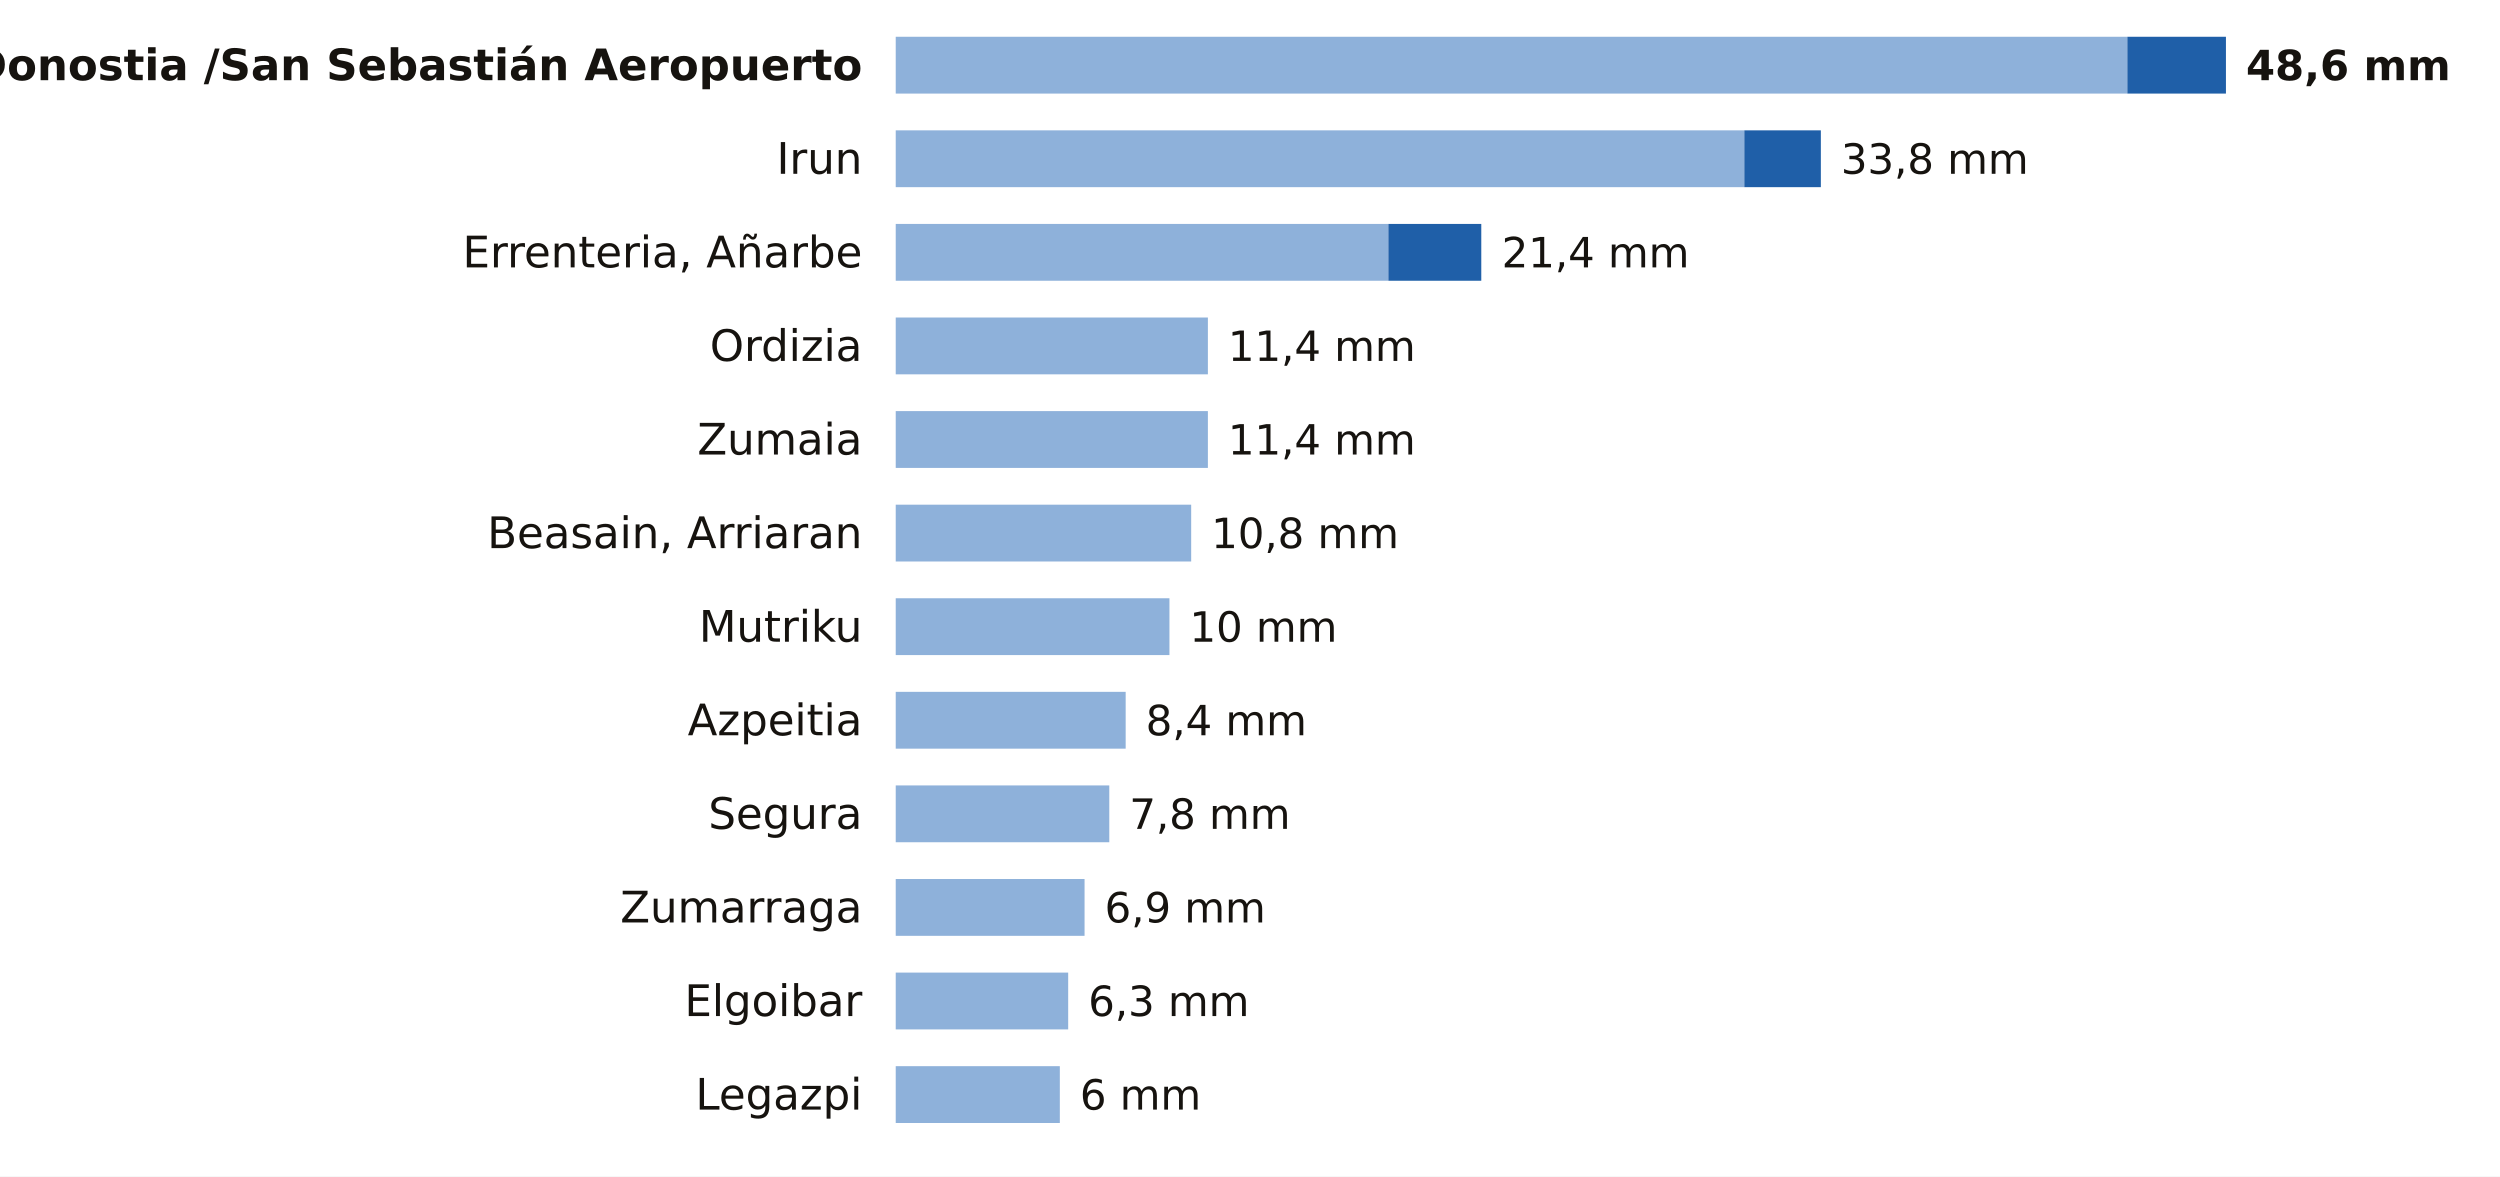
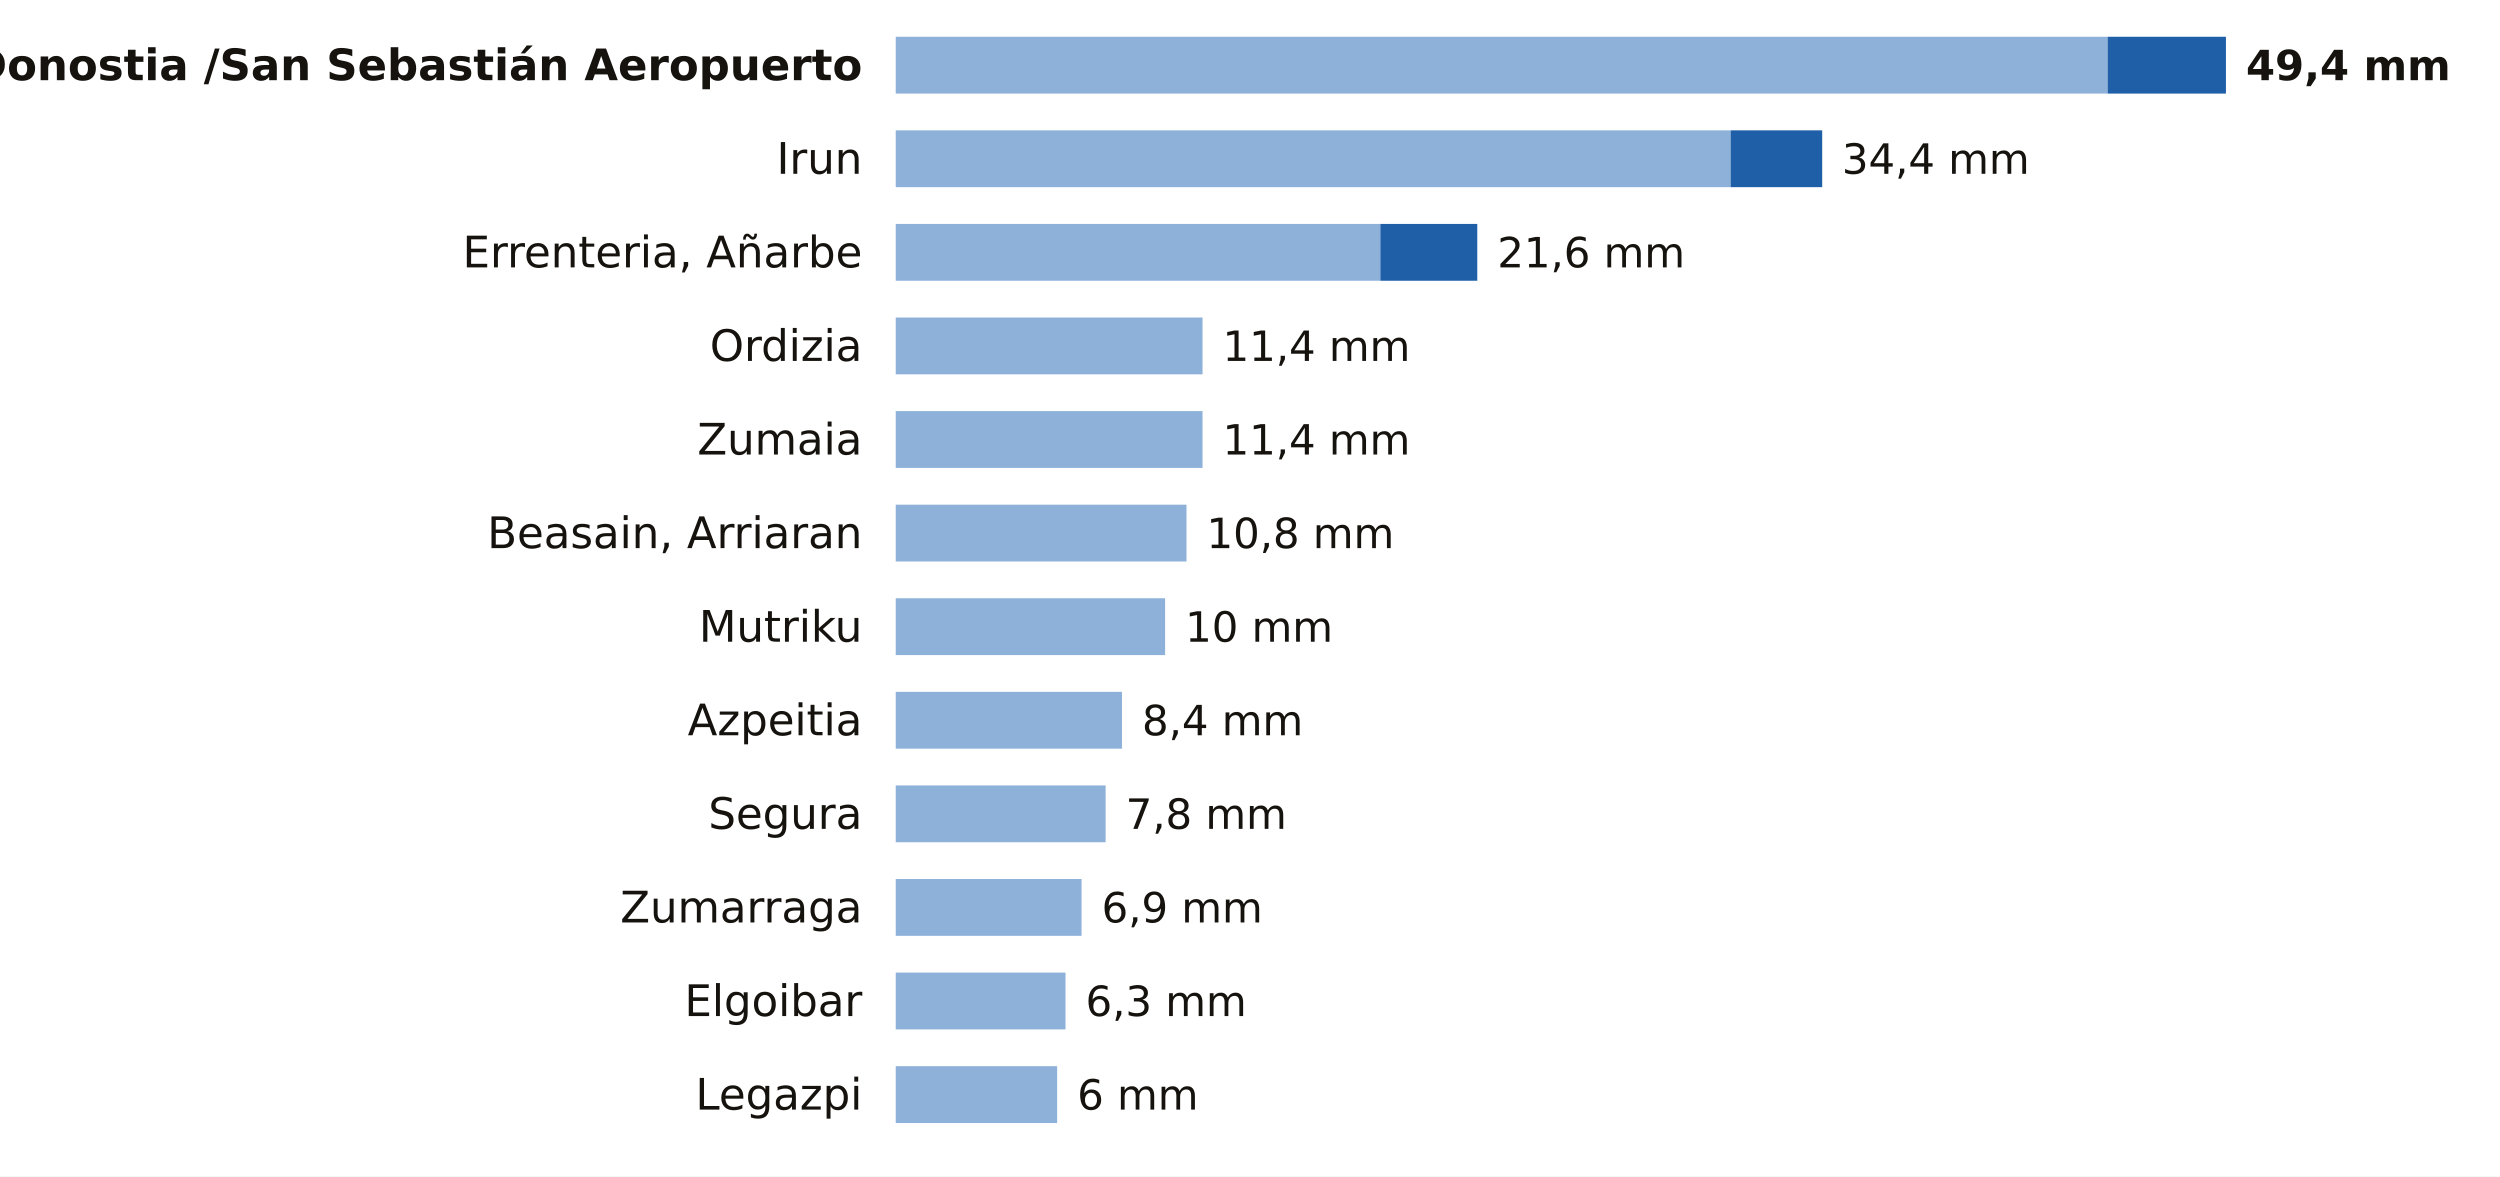
<svg xmlns="http://www.w3.org/2000/svg" viewBox="0 0 748 352" width="748" height="352" role="img" aria-label="La lluvia de los últimos 7 días en las estaciones de AEMET de Gipuzkoa">
  <rect width="748" height="352" fill="#FFFFFF" />
  <text x="258.0" y="24.0" font-size="13" fill="#16130F" text-anchor="end" font-weight="600" font-family="Public Sans, DejaVu Sans, Arial, sans-serif">Donostia /San Sebastián Aeropuerto</text>
-   <rect x="268" y="11" width="368.5" height="17" fill="#8EB1DA" />
-   <rect x="636.5" y="11" width="29.5" height="17" fill="#1F5FA8" />
-   <text x="672.0" y="24.0" font-size="12.5" fill="#16130F" text-anchor="start" font-weight="700" font-family="Public Sans, DejaVu Sans, Arial, sans-serif">48,6 mm</text>
+   <rect x="268" y="11" width="362.6" height="17" fill="#8EB1DA" />
+   <rect x="630.6" y="11" width="35.4" height="17" fill="#1F5FA8" />
+   <text x="672.0" y="24.0" font-size="12.5" fill="#16130F" text-anchor="start" font-weight="700" font-family="Public Sans, DejaVu Sans, Arial, sans-serif">49,4 mm</text>
  <text x="258.0" y="52.0" font-size="13" fill="#16130F" text-anchor="end" font-weight="400" font-family="Public Sans, DejaVu Sans, Arial, sans-serif">Irun</text>
-   <rect x="268" y="39" width="253.9" height="17" fill="#8EB1DA" />
-   <rect x="521.9" y="39" width="22.9" height="17" fill="#1F5FA8" />
-   <text x="550.8" y="52.0" font-size="12.5" fill="#16130F" text-anchor="start" font-weight="500" font-family="Public Sans, DejaVu Sans, Arial, sans-serif">33,8 mm</text>
+   <rect x="268" y="39" width="249.8" height="17" fill="#8EB1DA" />
+   <rect x="517.8" y="39" width="27.4" height="17" fill="#1F5FA8" />
+   <text x="551.1" y="52.0" font-size="12.5" fill="#16130F" text-anchor="start" font-weight="500" font-family="Public Sans, DejaVu Sans, Arial, sans-serif">34,4 mm</text>
  <text x="258.0" y="80.0" font-size="13" fill="#16130F" text-anchor="end" font-weight="400" font-family="Public Sans, DejaVu Sans, Arial, sans-serif">Errenteria, Añarbe</text>
-   <rect x="268" y="67" width="147.4" height="17" fill="#8EB1DA" />
-   <rect x="415.4" y="67" width="27.8" height="17" fill="#1F5FA8" />
-   <text x="449.3" y="80.0" font-size="12.5" fill="#16130F" text-anchor="start" font-weight="500" font-family="Public Sans, DejaVu Sans, Arial, sans-serif">21,4 mm</text>
+   <rect x="268" y="67" width="145.0" height="17" fill="#8EB1DA" />
+   <rect x="413.0" y="67" width="29.0" height="17" fill="#1F5FA8" />
+   <text x="448.0" y="80.0" font-size="12.5" fill="#16130F" text-anchor="start" font-weight="500" font-family="Public Sans, DejaVu Sans, Arial, sans-serif">21,6 mm</text>
  <text x="258.0" y="108.0" font-size="13" fill="#16130F" text-anchor="end" font-weight="400" font-family="Public Sans, DejaVu Sans, Arial, sans-serif">Ordizia</text>
-   <rect x="268" y="95" width="93.4" height="17" fill="#8EB1DA" />
-   <text x="367.4" y="108.0" font-size="12.5" fill="#16130F" text-anchor="start" font-weight="500" font-family="Public Sans, DejaVu Sans, Arial, sans-serif">11,4 mm</text>
+   <rect x="268" y="95" width="91.8" height="17" fill="#8EB1DA" />
+   <text x="365.8" y="108.0" font-size="12.5" fill="#16130F" text-anchor="start" font-weight="500" font-family="Public Sans, DejaVu Sans, Arial, sans-serif">11,4 mm</text>
  <text x="258.0" y="136.0" font-size="13" fill="#16130F" text-anchor="end" font-weight="400" font-family="Public Sans, DejaVu Sans, Arial, sans-serif">Zumaia</text>
-   <rect x="268" y="123" width="93.4" height="17" fill="#8EB1DA" />
-   <text x="367.4" y="136.0" font-size="12.5" fill="#16130F" text-anchor="start" font-weight="500" font-family="Public Sans, DejaVu Sans, Arial, sans-serif">11,4 mm</text>
+   <rect x="268" y="123" width="91.8" height="17" fill="#8EB1DA" />
+   <text x="365.8" y="136.0" font-size="12.5" fill="#16130F" text-anchor="start" font-weight="500" font-family="Public Sans, DejaVu Sans, Arial, sans-serif">11,4 mm</text>
  <text x="258.0" y="164.0" font-size="13" fill="#16130F" text-anchor="end" font-weight="400" font-family="Public Sans, DejaVu Sans, Arial, sans-serif">Beasain, Arriaran</text>
-   <rect x="268" y="151" width="88.4" height="17" fill="#8EB1DA" />
-   <text x="362.4" y="164.0" font-size="12.5" fill="#16130F" text-anchor="start" font-weight="500" font-family="Public Sans, DejaVu Sans, Arial, sans-serif">10,8 mm</text>
+   <rect x="268" y="151" width="87.0" height="17" fill="#8EB1DA" />
+   <text x="361.0" y="164.0" font-size="12.5" fill="#16130F" text-anchor="start" font-weight="500" font-family="Public Sans, DejaVu Sans, Arial, sans-serif">10,8 mm</text>
  <text x="258.0" y="192.0" font-size="13" fill="#16130F" text-anchor="end" font-weight="400" font-family="Public Sans, DejaVu Sans, Arial, sans-serif">Mutriku</text>
-   <rect x="268" y="179" width="81.9" height="17" fill="#8EB1DA" />
-   <text x="355.9" y="192.0" font-size="12.5" fill="#16130F" text-anchor="start" font-weight="500" font-family="Public Sans, DejaVu Sans, Arial, sans-serif">10 mm</text>
+   <rect x="268" y="179" width="80.6" height="17" fill="#8EB1DA" />
+   <text x="354.6" y="192.0" font-size="12.5" fill="#16130F" text-anchor="start" font-weight="500" font-family="Public Sans, DejaVu Sans, Arial, sans-serif">10 mm</text>
  <text x="258.0" y="220.0" font-size="13" fill="#16130F" text-anchor="end" font-weight="400" font-family="Public Sans, DejaVu Sans, Arial, sans-serif">Azpeitia</text>
-   <rect x="268" y="207" width="68.8" height="17" fill="#8EB1DA" />
-   <text x="342.8" y="220.0" font-size="12.5" fill="#16130F" text-anchor="start" font-weight="500" font-family="Public Sans, DejaVu Sans, Arial, sans-serif">8,4 mm</text>
+   <rect x="268" y="207" width="67.7" height="17" fill="#8EB1DA" />
+   <text x="341.7" y="220.0" font-size="12.5" fill="#16130F" text-anchor="start" font-weight="500" font-family="Public Sans, DejaVu Sans, Arial, sans-serif">8,4 mm</text>
  <text x="258.0" y="248.0" font-size="13" fill="#16130F" text-anchor="end" font-weight="400" font-family="Public Sans, DejaVu Sans, Arial, sans-serif">Segura</text>
-   <rect x="268" y="235" width="63.9" height="17" fill="#8EB1DA" />
-   <text x="337.9" y="248.0" font-size="12.5" fill="#16130F" text-anchor="start" font-weight="500" font-family="Public Sans, DejaVu Sans, Arial, sans-serif">7,8 mm</text>
+   <rect x="268" y="235" width="62.8" height="17" fill="#8EB1DA" />
+   <text x="336.8" y="248.0" font-size="12.5" fill="#16130F" text-anchor="start" font-weight="500" font-family="Public Sans, DejaVu Sans, Arial, sans-serif">7,8 mm</text>
  <text x="258.0" y="276.0" font-size="13" fill="#16130F" text-anchor="end" font-weight="400" font-family="Public Sans, DejaVu Sans, Arial, sans-serif">Zumarraga</text>
-   <rect x="268" y="263" width="56.5" height="17" fill="#8EB1DA" />
-   <text x="330.5" y="276.0" font-size="12.5" fill="#16130F" text-anchor="start" font-weight="500" font-family="Public Sans, DejaVu Sans, Arial, sans-serif">6,9 mm</text>
+   <rect x="268" y="263" width="55.6" height="17" fill="#8EB1DA" />
+   <text x="329.6" y="276.0" font-size="12.5" fill="#16130F" text-anchor="start" font-weight="500" font-family="Public Sans, DejaVu Sans, Arial, sans-serif">6,9 mm</text>
  <text x="258.0" y="304.0" font-size="13" fill="#16130F" text-anchor="end" font-weight="400" font-family="Public Sans, DejaVu Sans, Arial, sans-serif">Elgoibar</text>
-   <rect x="268" y="291" width="51.6" height="17" fill="#8EB1DA" />
-   <text x="325.6" y="304.0" font-size="12.5" fill="#16130F" text-anchor="start" font-weight="500" font-family="Public Sans, DejaVu Sans, Arial, sans-serif">6,3 mm</text>
+   <rect x="268" y="291" width="50.8" height="17" fill="#8EB1DA" />
+   <text x="324.8" y="304.0" font-size="12.5" fill="#16130F" text-anchor="start" font-weight="500" font-family="Public Sans, DejaVu Sans, Arial, sans-serif">6,3 mm</text>
  <text x="258.0" y="332.0" font-size="13" fill="#16130F" text-anchor="end" font-weight="400" font-family="Public Sans, DejaVu Sans, Arial, sans-serif">Legazpi</text>
-   <rect x="268" y="319" width="49.1" height="17" fill="#8EB1DA" />
-   <text x="323.1" y="332.0" font-size="12.5" fill="#16130F" text-anchor="start" font-weight="500" font-family="Public Sans, DejaVu Sans, Arial, sans-serif">6 mm</text>
+   <rect x="268" y="319" width="48.3" height="17" fill="#8EB1DA" />
+   <text x="322.3" y="332.0" font-size="12.5" fill="#16130F" text-anchor="start" font-weight="500" font-family="Public Sans, DejaVu Sans, Arial, sans-serif">6 mm</text>
</svg>
